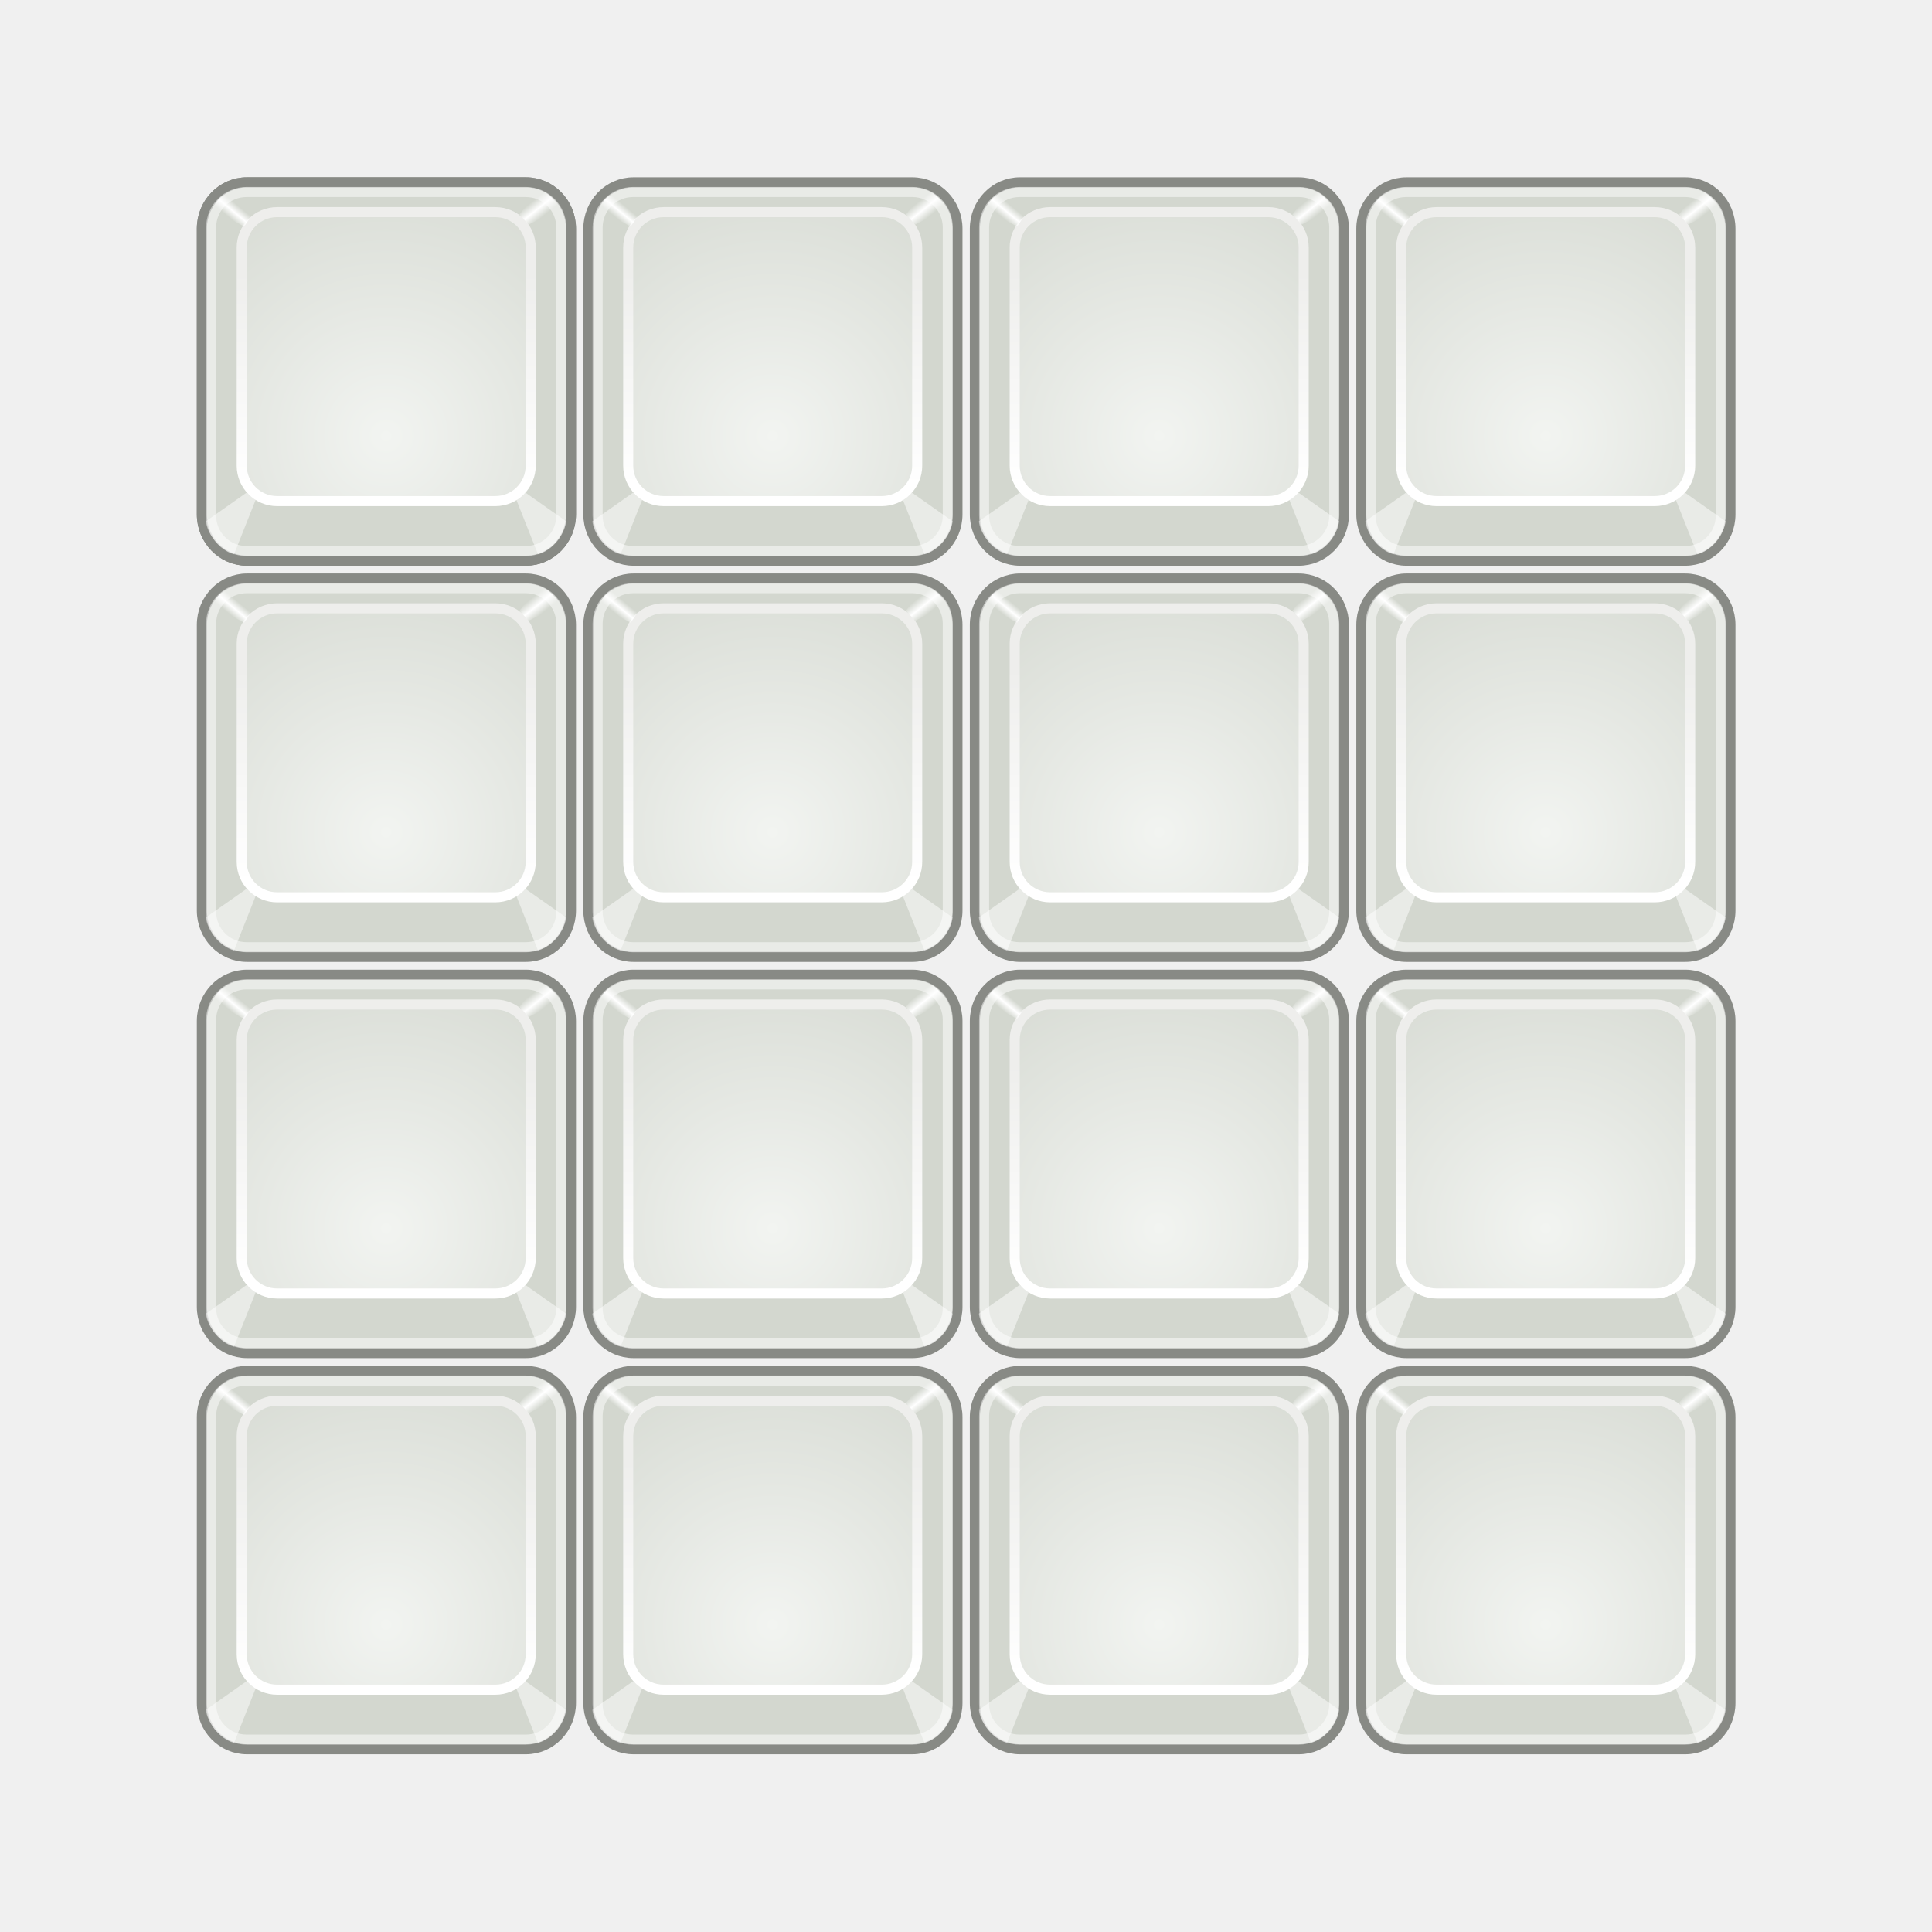
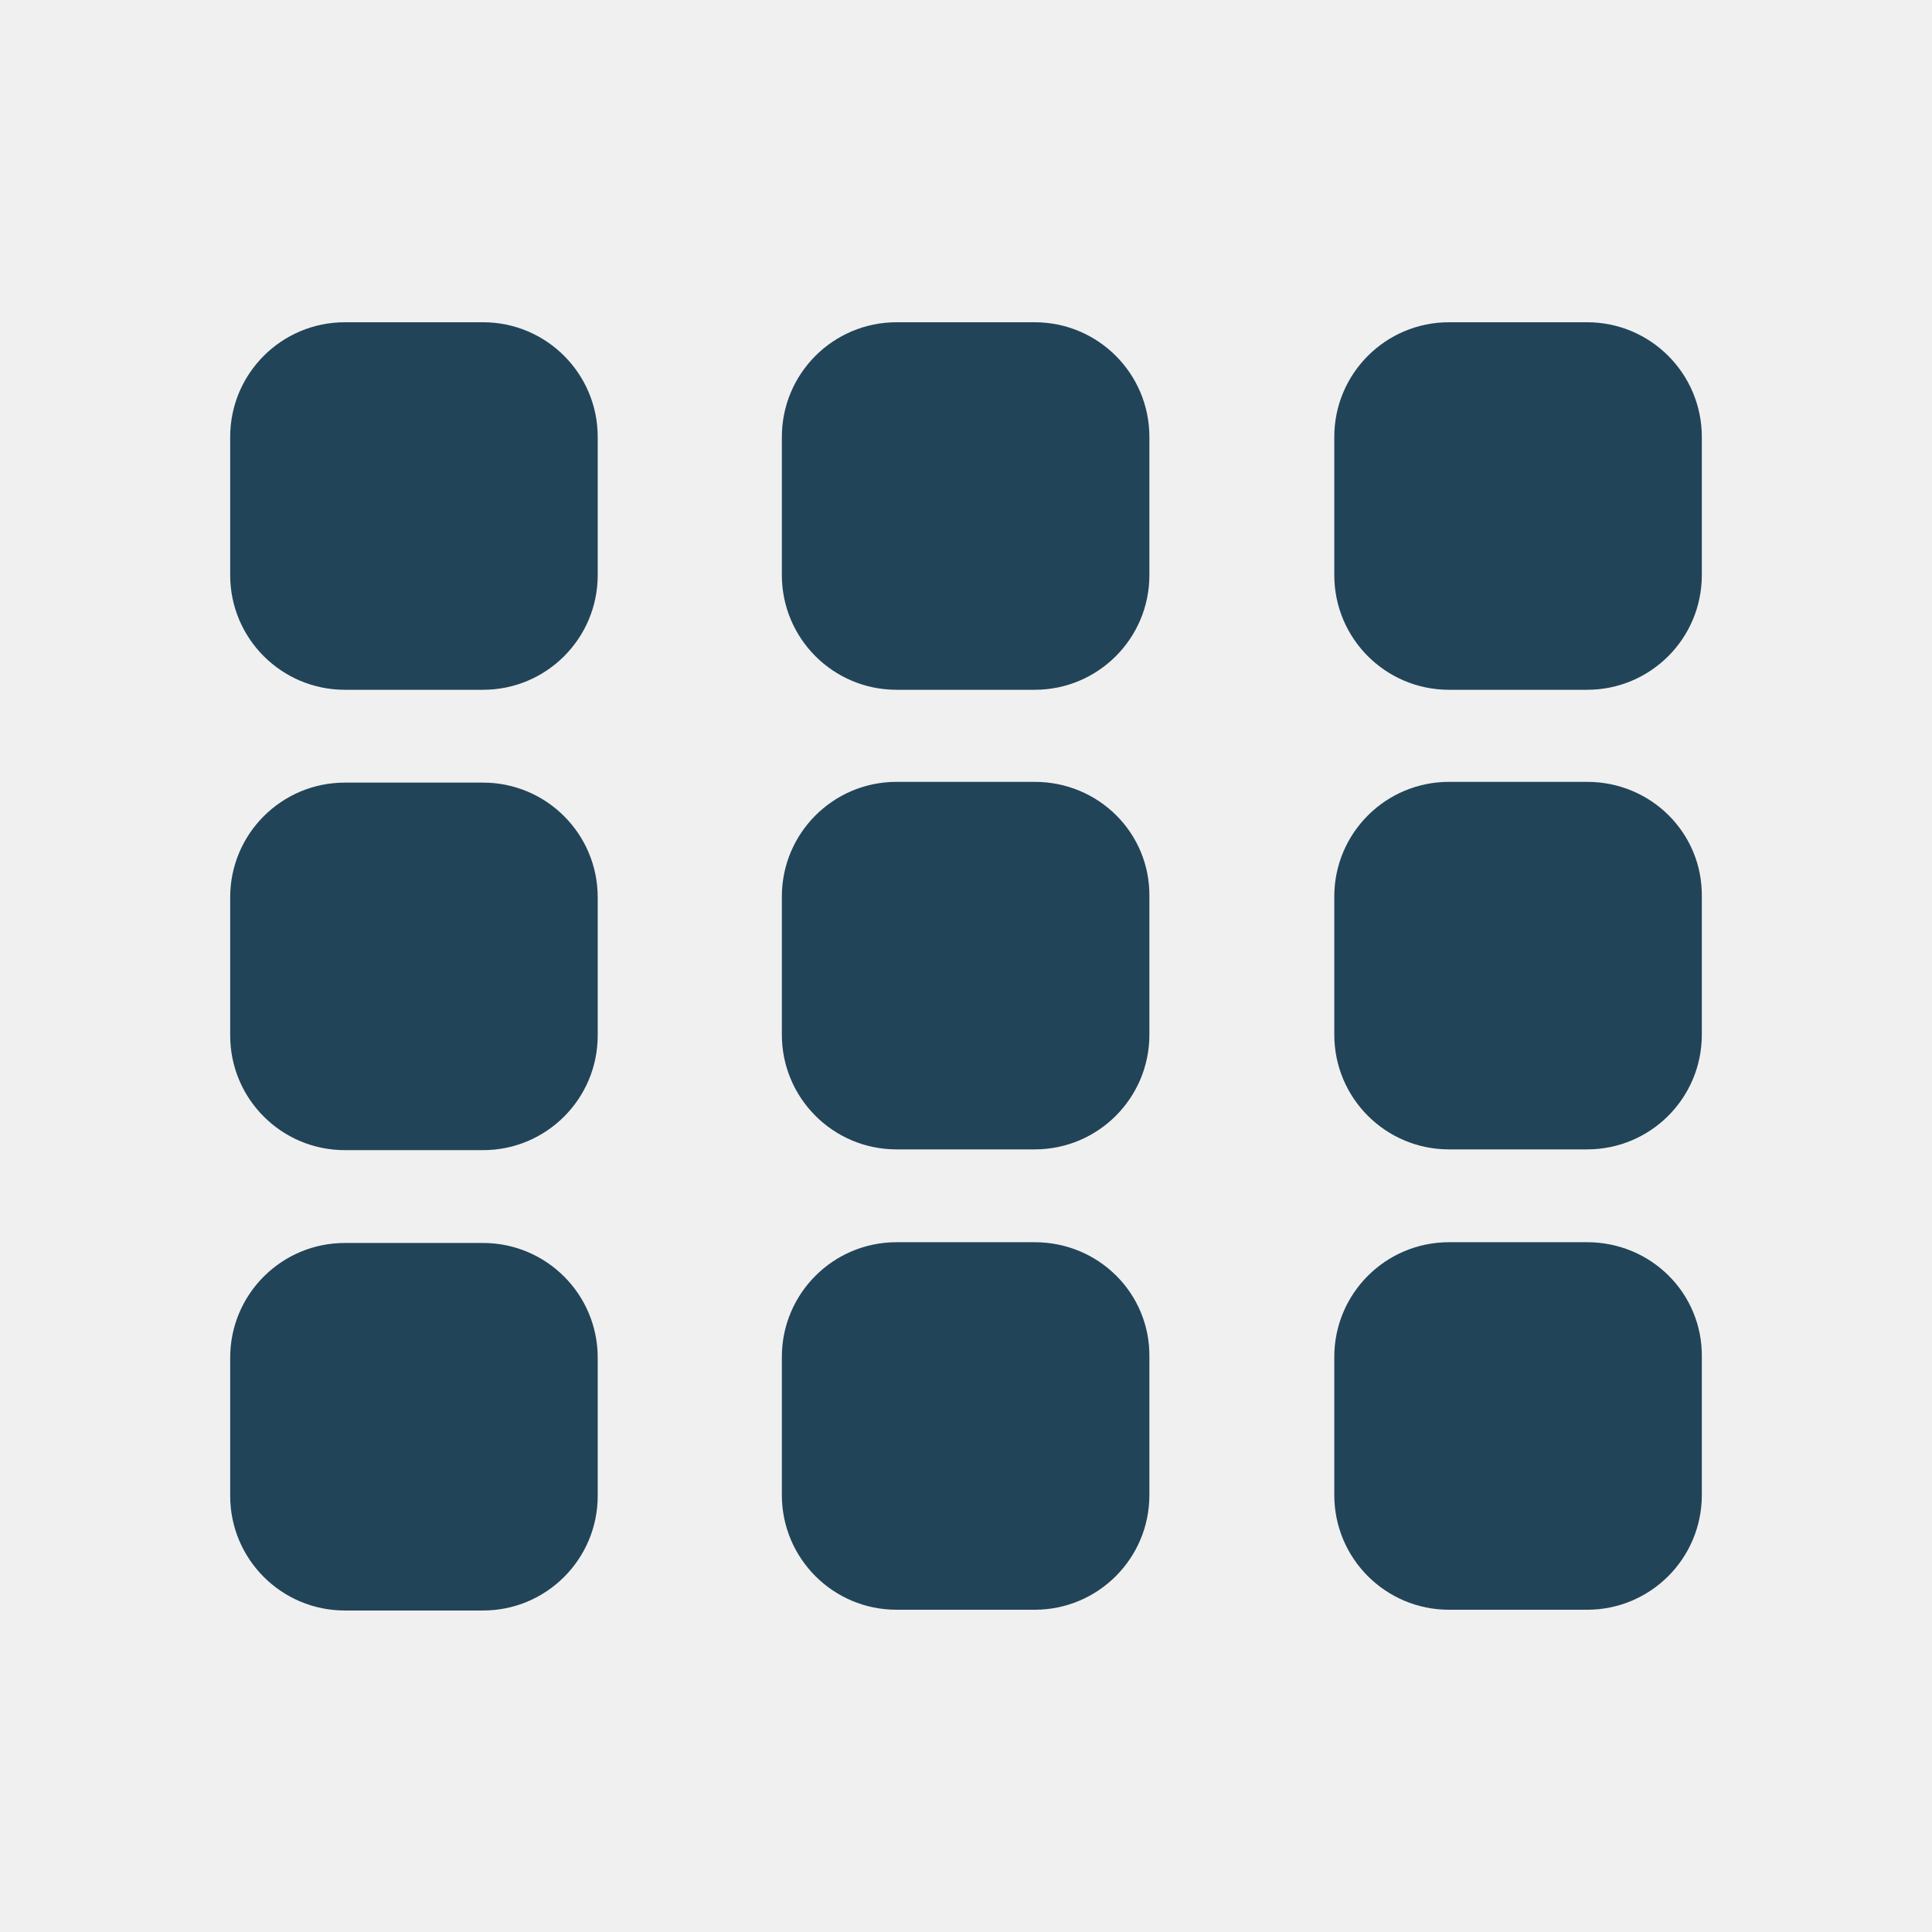
- <svg xmlns="http://www.w3.org/2000/svg" xmlns:xlink="http://www.w3.org/1999/xlink" width="48" height="48" id="svg11300" version="1.1">
-   <defs id="defs3">
-     <linearGradient id="linearGradient4750">
-       <stop offset="0" id="stop4752" style="stop-color:#ffffff;stop-opacity:0" />
-       <stop id="stop4758" offset="0.5" style="stop-color:#ffffff;stop-opacity:1" />
-       <stop offset="1" id="stop4754" style="stop-color:#ffffff;stop-opacity:0" />
-     </linearGradient>
-     <linearGradient id="linearGradient4728">
-       <stop offset="0" id="stop4730" style="stop-color:#eeeeec;stop-opacity:1" />
-       <stop offset="1" id="stop4732" style="stop-color:#ffffff;stop-opacity:1" />
-     </linearGradient>
-     <linearGradient id="linearGradient4710">
-       <stop offset="0" id="stop4712" style="stop-color:#f2f4f1;stop-opacity:1" />
-       <stop offset="1" id="stop4714" style="stop-color:#d3d7cf;stop-opacity:1" />
-     </linearGradient>
-     <radialGradient xlink:href="#linearGradient4710" id="radialGradient6065" gradientUnits="userSpaceOnUse" gradientTransform="matrix(0.5335813,0,0,0.5335813,-21.2916,-6.318181)" cx="24.5" cy="29.5" fx="24.5" fy="29.5" r="15.1" />
-     <linearGradient xlink:href="#linearGradient4728" id="linearGradient6067" gradientUnits="userSpaceOnUse" gradientTransform="matrix(0.2461368,0,0,0.2461368,-14.14963,2.261014)" x1="24.1" y1="12.6" x2="24.1" y2="34.1" />
-     <linearGradient xlink:href="#linearGradient4750" id="linearGradient6069" gradientUnits="userSpaceOnUse" gradientTransform="matrix(0.2477028,0,0,0.2477028,2.273989,2.003915)" x1="38.29" y1="6.72" x2="39.44" y2="8.16" />
-     <linearGradient xlink:href="#linearGradient4750" id="linearGradient6071" gradientUnits="userSpaceOnUse" gradientTransform="matrix(0.2477028,0,0,0.2477028,2.273989,2.003915)" x1="8.12" y1="7.93" x2="9.07" y2="6.78" />
-   </defs>
-   <g id="layer1">
-     <g id="g5680" transform="translate(1.375297,1.409849)">
-       <rect ry="1.15" rx="1.12" y="3.12" x="3.64" height="9.4" width="9.17" id="rect2960" style="fill:#d3d7cf;stroke-width:0.25;stroke:#888a85" />
-       <rect transform="scale(-1,1)" id="rect3835" width="7.18" height="7.18" x="-11.81" y="3.86" rx="0.88" ry="0.88" style="fill:url(#radialGradient6065);stroke-width:0.25;stroke:url(#linearGradient6067)" />
-       <rect id="rect4740" width="8.7" height="8.92" x="3.87" y="3.36" rx="0.88" ry="0.88" style="fill:none;opacity:0.49;stroke-width:0.25;stroke:#fff" />
-       <path id="path4742" d="m3.74 11.54c0.02 0.28 0.33 0.73 0.7 0.82L4.98 11 4.75 10.83 3.74 11.54Z" style="fill:#fff;opacity:0.49" />
-       <path d="m12.69 11.54c-0.02 0.28-0.33 0.73-0.7 0.82l-0.54-1.36 0.23-0.17 1.01 0.71z" id="path4744" style="fill:#fff;opacity:0.49" />
-       <path id="path4746" d="M12.55 3.77C12.45 3.63 12.26 3.37 12.01 3.29l-0.48 0.63 0.23 0.25 0.79-0.4z" fill="url(#linearGradient6069)" />
-       <path d="M3.87 3.77C3.98 3.63 4.15 3.38 4.39 3.3L4.86 3.97 4.69 4.22 3.87 3.77Z" id="path4748" fill="url(#linearGradient6071)" />
-     </g>
-     <use x="0" y="0" xlink:href="#g5680" id="use6025" width="100" height="100" />
-     <use x="0" y="0" xlink:href="#g5680" transform="translate(-2.0556641e-8,9.843479)" id="use6027" width="100" height="100" />
-     <use x="0" y="0" xlink:href="#g5680" transform="translate(-2.0556641e-8,19.68696)" id="use6029" width="100" height="100" />
-     <use x="0" y="0" xlink:href="#g5680" transform="translate(-2.0556641e-8,29.53044)" id="use6031" width="100" height="100" />
-     <use x="0" y="0" xlink:href="#g5680" transform="translate(9.602242,0)" id="use6033" width="100" height="100" />
-     <use x="0" y="0" xlink:href="#g5680" transform="translate(9.602242,9.843479)" id="use6035" width="100" height="100" />
-     <use x="0" y="0" xlink:href="#g5680" transform="translate(9.602242,19.68696)" id="use6037" width="100" height="100" />
-     <use x="0" y="0" xlink:href="#g5680" transform="translate(9.602242,29.53044)" id="use6039" width="100" height="100" />
-     <use x="0" y="0" xlink:href="#g5680" transform="translate(19.20448,0)" id="use6041" width="100" height="100" />
-     <use x="0" y="0" xlink:href="#g5680" transform="translate(19.20448,9.843479)" id="use6043" width="100" height="100" />
-     <use x="0" y="0" xlink:href="#g5680" transform="translate(19.20448,19.68696)" id="use6045" width="100" height="100" />
-     <use x="0" y="0" xlink:href="#g5680" transform="translate(19.20448,29.53044)" id="use6047" width="100" height="100" />
-     <use x="0" y="0" xlink:href="#g5680" transform="translate(28.80673,0)" id="use6049" width="100" height="100" />
-     <use x="0" y="0" xlink:href="#g5680" transform="translate(28.80673,9.843479)" id="use6051" width="100" height="100" />
-     <use x="0" y="0" xlink:href="#g5680" transform="translate(28.80673,19.68696)" id="use6053" width="100" height="100" />
-     <use x="0" y="0" xlink:href="#g5680" transform="translate(28.80673,29.53044)" id="use6055" width="100" height="100" />
+ <svg xmlns="http://www.w3.org/2000/svg" version="1.1" id="svg11300" x="0px" y="0px" viewBox="0 0 256 256" style="enable-background:new 0 0 256 256;" xml:space="preserve">
+   <style type="text/css">
+ 	.st0{fill:#224458;}
+ </style>
+   <g>
+     <path class="st0" d="M137.1,91.4c8.4,0,15.2-6.8,15.2-15.2V57.9c0-8.4-6.8-15.2-15.2-15.2h-18.3c-8.4,0-15.2,6.8-15.2,15.2v18.3   c0,8.4,6.8,15.2,15.2,15.2H137.1z M64,91.4c8.4,0,15.2-6.8,15.2-15.2V57.9c0-8.4-6.8-15.2-15.2-15.2H45.7   c-8.4,0-15.2,6.8-15.2,15.2v18.3c0,8.4,6.8,15.2,15.2,15.2H64z M137.1,103.6h-18.3c-8.4,0-15.2,6.8-15.2,15.2v18.3   c0,8.4,6.8,15.2,15.2,15.2h18.3c8.4,0,15.2-6.8,15.2-15.2v-18.3C152.4,110.4,145.6,103.6,137.1,103.6z M64,152.4   c8.4,0,15.2-6.8,15.2-15.2v-18.3c0-8.4-6.8-15.2-15.2-15.2H45.7c-8.4,0-15.2,6.8-15.2,15.2v18.3c0,8.4,6.8,15.2,15.2,15.2H64z    M137.1,164.6h-18.3c-8.4,0-15.2,6.8-15.2,15.2v18.3c0,8.4,6.8,15.2,15.2,15.2h18.3c8.4,0,15.2-6.8,15.2-15.2v-18.3   C152.4,171.4,145.6,164.6,137.1,164.6z M64,213.4c8.4,0,15.2-6.8,15.2-15.2v-18.3c0-8.4-6.8-15.2-15.2-15.2H45.7   c-8.4,0-15.2,6.8-15.2,15.2v18.3c0,8.4,6.8,15.2,15.2,15.2H64z" />
+     <path class="st0" d="M210.3,91.4c8.4,0,15.2-6.8,15.2-15.2V57.9c0-8.4-6.8-15.2-15.2-15.2h-18.3c-8.4,0-15.2,6.8-15.2,15.2v18.3   c0,8.4,6.8,15.2,15.2,15.2H210.3z M210.3,103.6h-18.3c-8.4,0-15.2,6.8-15.2,15.2v18.3c0,8.4,6.8,15.2,15.2,15.2h18.3   c8.4,0,15.2-6.8,15.2-15.2v-18.3C225.6,110.4,218.8,103.6,210.3,103.6z M210.3,164.6h-18.3c-8.4,0-15.2,6.8-15.2,15.2v18.3   c0,8.4,6.8,15.2,15.2,15.2h18.3c8.4,0,15.2-6.8,15.2-15.2v-18.3C225.6,171.4,218.8,164.6,210.3,164.6z" />
  </g>
</svg>
